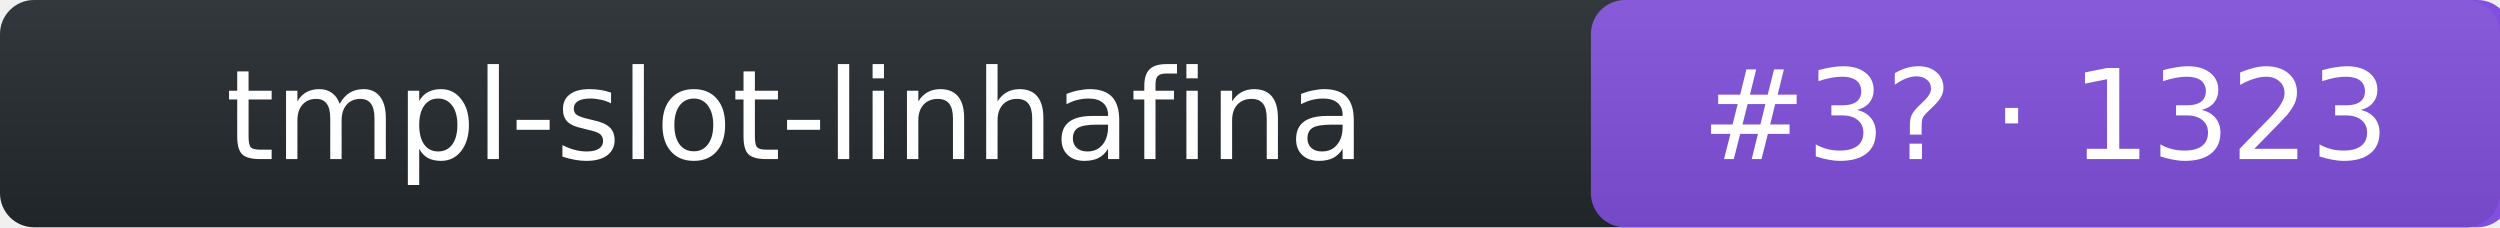
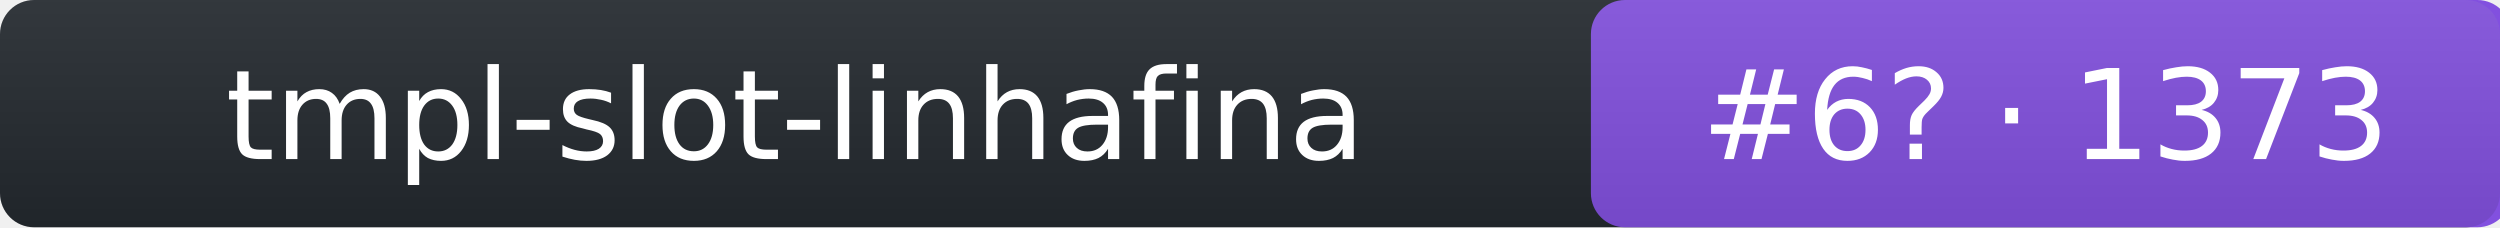
- <svg xmlns="http://www.w3.org/2000/svg" width="220" height="20" role="img" aria-label="tmpl-slot-linhafina: rank 3 in intent arena, rating 1323">
+ <svg xmlns="http://www.w3.org/2000/svg" width="220" height="20" role="img" aria-label="tmpl-slot-linhafina: rank 6 in intent arena, rating 1373">
  <linearGradient id="s" x2="0" y2="100%">
    <stop offset="0" stop-color="#bbb" stop-opacity=".1" />
    <stop offset="1" stop-opacity=".1" />
  </linearGradient>
  <rect rx="3" width="220" height="20" fill="#24292f" />
  <rect rx="3" x="140" width="81" height="20" fill="#8250df" />
  <rect rx="3" width="220" height="20" fill="url(#s)" />
  <g fill="#fff" text-anchor="middle" font-family="Verdana,DejaVu Sans,Geneva,sans-serif" font-size="11">
    <text x="70" y="14">tmpl-slot-linhafina</text>
-     <text x="180" y="14">#3? · 1323</text>
+     <text x="180" y="14">#6? · 1373</text>
  </g>
</svg>
